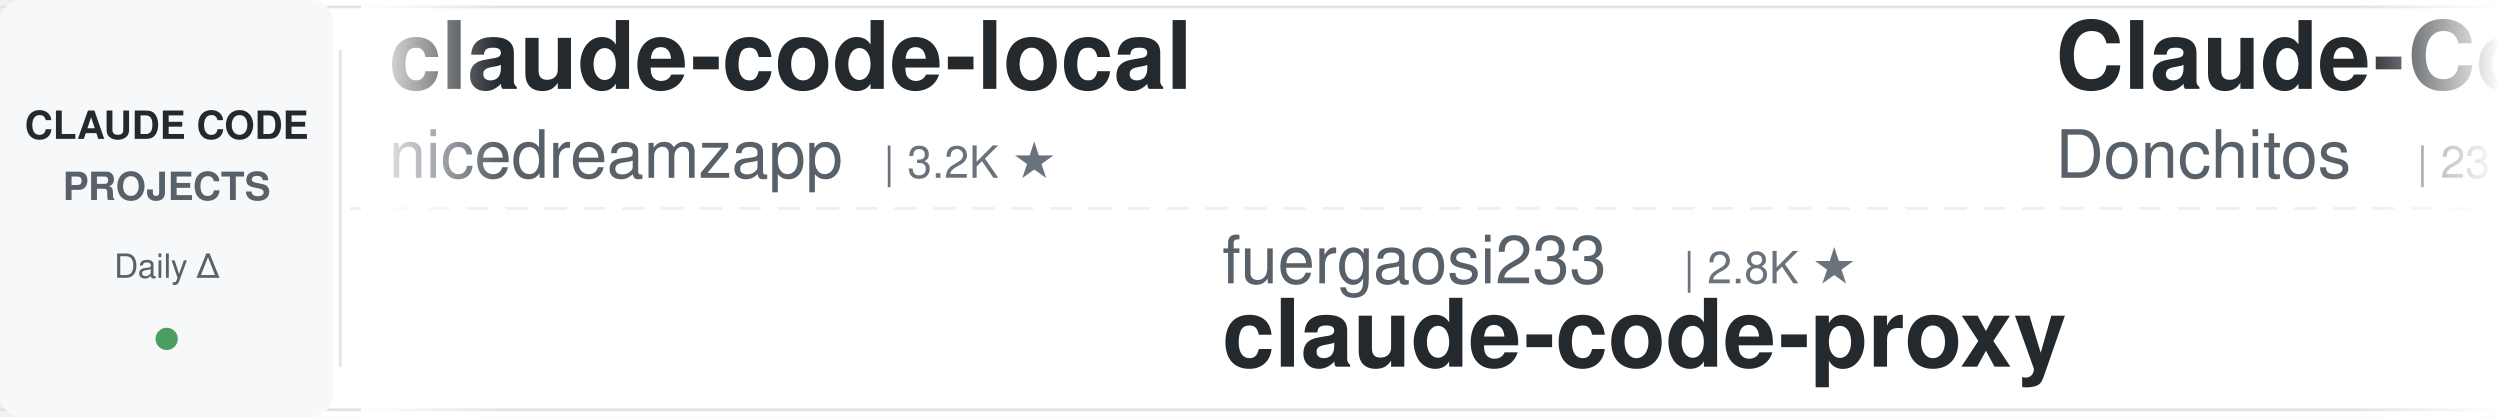
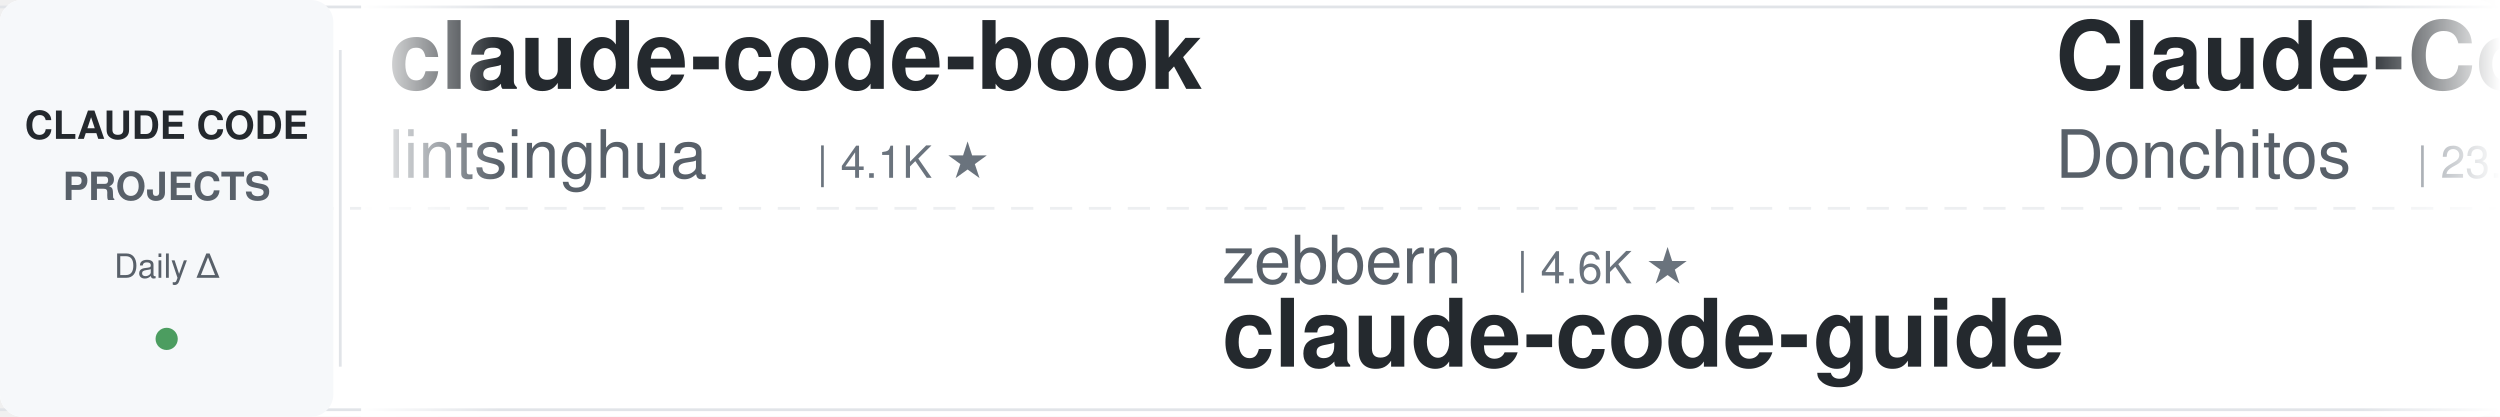
<svg xmlns="http://www.w3.org/2000/svg" width="900" height="150">
  <defs>
    <linearGradient id="leftFade" x1="0%" y1="0%" x2="100%" y2="0%">
      <stop offset="0%" style="stop-color:#ffffff;stop-opacity:1" />
      <stop offset="100%" style="stop-color:#ffffff;stop-opacity:0" />
    </linearGradient>
    <linearGradient id="rightFade" x1="0%" y1="0%" x2="100%" y2="0%">
      <stop offset="0%" style="stop-color:#ffffff;stop-opacity:0" />
      <stop offset="100%" style="stop-color:#ffffff;stop-opacity:1" />
    </linearGradient>
  </defs>
  <rect width="900" height="150" fill="#ffffff" rx="8" />
  <rect x="0" y="2" width="900" height="1" fill="#e1e4e8" />
  <rect x="0" y="147" width="900" height="1" fill="#e1e4e8" />
  <line x1="0" y1="75" x2="900" y2="75" stroke="#e1e4e8" stroke-width="1" stroke-dasharray="8 6" opacity="0.6" />
  <rect x="0" y="0" width="120" height="150" fill="#f6f8fa" rx="8" />
  <text x="60" y="50" font-family="-apple-system, BlinkMacSystemFont, 'Segoe UI', Helvetica, Arial, sans-serif" font-size="14" font-weight="600" fill="#24292e" text-anchor="middle">CLAUDE CODE</text>
  <text x="60" y="72" font-family="-apple-system, BlinkMacSystemFont, 'Segoe UI', Helvetica, Arial, sans-serif" font-size="14" font-weight="600" fill="#586069" text-anchor="middle">PROJECTS</text>
  <text x="60" y="100" font-family="-apple-system, BlinkMacSystemFont, 'Segoe UI', Helvetica, Arial, sans-serif" font-size="12" font-weight="500" fill="#586069" text-anchor="middle">Daily Δ</text>
  <circle cx="60" cy="122" r="4" fill="#22863a" opacity="0.8" />
  <rect x="122" y="18" width="1" height="114" fill="#e1e4e8" />
  <clipPath id="tickerClip">
    <rect x="130" y="0" width="770" height="150" />
  </clipPath>
  <g clip-path="url(#tickerClip)">
    <g id="tickerItems">
      <animateTransform attributeName="transform" attributeType="XML" type="translate" from="0 0" to="-3000 0" dur="54s" repeatCount="indefinite" />
      <g transform="translate(0, 0)">
-         <text x="140" y="32" font-family="-apple-system, BlinkMacSystemFont, 'Segoe UI', Helvetica, Arial, sans-serif" font-size="34" font-weight="600" fill="#24292e">claude-code-local</text>
-         <text x="140" y="64" font-family="-apple-system, BlinkMacSystemFont, 'Segoe UI', Helvetica, Arial, sans-serif" font-size="24" font-weight="400" fill="#586069">nicedreamzapp</text>
-         <text x="318" y="64" font-family="-apple-system, BlinkMacSystemFont, 'Segoe UI', Helvetica, Arial, sans-serif" font-size="16" font-weight="500" fill="#6a737d">| 3.2K ★</text>
+         <text x="140" y="32" font-family="-apple-system, BlinkMacSystemFont, 'Segoe UI', Helvetica, Arial, sans-serif" font-size="34" font-weight="600" fill="#24292e">claude-code-book</text>
+         <text x="140" y="64" font-family="-apple-system, BlinkMacSystemFont, 'Segoe UI', Helvetica, Arial, sans-serif" font-size="24" font-weight="400" fill="#586069">lintsinghua</text>
+         <text x="294" y="64" font-family="-apple-system, BlinkMacSystemFont, 'Segoe UI', Helvetica, Arial, sans-serif" font-size="16" font-weight="500" fill="#6a737d">| 4.1K ★</text>
      </g>
      <g transform="translate(300, 0)">
-         <text x="140" y="102" font-family="-apple-system, BlinkMacSystemFont, 'Segoe UI', Helvetica, Arial, sans-serif" font-size="24" font-weight="400" fill="#586069">fuergaosi233</text>
-         <text x="306" y="102" font-family="-apple-system, BlinkMacSystemFont, 'Segoe UI', Helvetica, Arial, sans-serif" font-size="16" font-weight="500" fill="#6a737d">| 2.8K ★</text>
-         <text x="140" y="132" font-family="-apple-system, BlinkMacSystemFont, 'Segoe UI', Helvetica, Arial, sans-serif" font-size="34" font-weight="600" fill="#24292e">claude-code-proxy</text>
+         <text x="140" y="102" font-family="-apple-system, BlinkMacSystemFont, 'Segoe UI', Helvetica, Arial, sans-serif" font-size="24" font-weight="400" fill="#586069">zebbern</text>
+         <text x="246" y="102" font-family="-apple-system, BlinkMacSystemFont, 'Segoe UI', Helvetica, Arial, sans-serif" font-size="16" font-weight="500" fill="#6a737d">| 4.6K ★</text>
+         <text x="140" y="132" font-family="-apple-system, BlinkMacSystemFont, 'Segoe UI', Helvetica, Arial, sans-serif" font-size="34" font-weight="600" fill="#24292e">claude-code-guide</text>
      </g>
      <g transform="translate(600, 0)">
        <text x="140" y="32" font-family="-apple-system, BlinkMacSystemFont, 'Segoe UI', Helvetica, Arial, sans-serif" font-size="34" font-weight="600" fill="#24292e">Claude-Code-Game-Studios</text>
        <text x="140" y="64" font-family="-apple-system, BlinkMacSystemFont, 'Segoe UI', Helvetica, Arial, sans-serif" font-size="24" font-weight="400" fill="#586069">Donchitos</text>
        <text x="270" y="64" font-family="-apple-system, BlinkMacSystemFont, 'Segoe UI', Helvetica, Arial, sans-serif" font-size="16" font-weight="500" fill="#6a737d">| 23.9K ★</text>
      </g>
      <g transform="translate(900, 0)">
-         <text x="140" y="102" font-family="-apple-system, BlinkMacSystemFont, 'Segoe UI', Helvetica, Arial, sans-serif" font-size="24" font-weight="400" fill="#586069">musistudio</text>
-         <text x="282" y="102" font-family="-apple-system, BlinkMacSystemFont, 'Segoe UI', Helvetica, Arial, sans-serif" font-size="16" font-weight="500" fill="#6a737d">| 36.7K ★</text>
-         <text x="140" y="132" font-family="-apple-system, BlinkMacSystemFont, 'Segoe UI', Helvetica, Arial, sans-serif" font-size="34" font-weight="600" fill="#24292e">claude-code-router</text>
+         <text x="140" y="102" font-family="-apple-system, BlinkMacSystemFont, 'Segoe UI', Helvetica, Arial, sans-serif" font-size="24" font-weight="400" fill="#586069">frankbria</text>
+         <text x="270" y="102" font-family="-apple-system, BlinkMacSystemFont, 'Segoe UI', Helvetica, Arial, sans-serif" font-size="16" font-weight="500" fill="#6a737d">| 9.6K ★</text>
+         <text x="140" y="132" font-family="-apple-system, BlinkMacSystemFont, 'Segoe UI', Helvetica, Arial, sans-serif" font-size="34" font-weight="600" fill="#24292e">ralph-claude-code</text>
      </g>
      <g transform="translate(1200, 0)">
+         <text x="140" y="32" font-family="-apple-system, BlinkMacSystemFont, 'Segoe UI', Helvetica, Arial, sans-serif" font-size="34" font-weight="600" fill="#24292e">claude-code-source</text>
+         <text x="140" y="64" font-family="-apple-system, BlinkMacSystemFont, 'Segoe UI', Helvetica, Arial, sans-serif" font-size="24" font-weight="400" fill="#586069">AprilNEA</text>
+         <text x="258" y="64" font-family="-apple-system, BlinkMacSystemFont, 'Segoe UI', Helvetica, Arial, sans-serif" font-size="16" font-weight="500" fill="#6a737d">| 390 ★</text>
+       </g>
+       <g transform="translate(1500, 0)">
+         <text x="140" y="102" font-family="-apple-system, BlinkMacSystemFont, 'Segoe UI', Helvetica, Arial, sans-serif" font-size="24" font-weight="400" fill="#586069">anthropics</text>
+         <text x="282" y="102" font-family="-apple-system, BlinkMacSystemFont, 'Segoe UI', Helvetica, Arial, sans-serif" font-size="16" font-weight="500" fill="#6a737d">| 8.6K ★</text>
+         <text x="140" y="132" font-family="-apple-system, BlinkMacSystemFont, 'Segoe UI', Helvetica, Arial, sans-serif" font-size="34" font-weight="600" fill="#24292e">claude-code-action</text>
+       </g>
+       <g transform="translate(1800, 0)">
+         <text x="140" y="32" font-family="-apple-system, BlinkMacSystemFont, 'Segoe UI', Helvetica, Arial, sans-serif" font-size="34" font-weight="600" fill="#24292e">claude-code-local</text>
+         <text x="140" y="64" font-family="-apple-system, BlinkMacSystemFont, 'Segoe UI', Helvetica, Arial, sans-serif" font-size="24" font-weight="400" fill="#586069">nicedreamzapp</text>
+         <text x="318" y="64" font-family="-apple-system, BlinkMacSystemFont, 'Segoe UI', Helvetica, Arial, sans-serif" font-size="16" font-weight="500" fill="#6a737d">| 3.2K ★</text>
+       </g>
+       <g transform="translate(2100, 0)">
+         <text x="140" y="102" font-family="-apple-system, BlinkMacSystemFont, 'Segoe UI', Helvetica, Arial, sans-serif" font-size="24" font-weight="400" fill="#586069">davila7</text>
+         <text x="246" y="102" font-family="-apple-system, BlinkMacSystemFont, 'Segoe UI', Helvetica, Arial, sans-serif" font-size="16" font-weight="500" fill="#6a737d">| 30.3K ★</text>
+         <text x="140" y="132" font-family="-apple-system, BlinkMacSystemFont, 'Segoe UI', Helvetica, Arial, sans-serif" font-size="34" font-weight="600" fill="#24292e">claude-code-templates</text>
+       </g>
+       <g transform="translate(2400, 0)">
        <text x="140" y="32" font-family="-apple-system, BlinkMacSystemFont, 'Segoe UI', Helvetica, Arial, sans-serif" font-size="34" font-weight="600" fill="#24292e">claude-code-rust</text>
        <text x="140" y="64" font-family="-apple-system, BlinkMacSystemFont, 'Segoe UI', Helvetica, Arial, sans-serif" font-size="24" font-weight="400" fill="#586069">lorryjovens-hub</text>
        <text x="342" y="64" font-family="-apple-system, BlinkMacSystemFont, 'Segoe UI', Helvetica, Arial, sans-serif" font-size="16" font-weight="500" fill="#6a737d">| 1.7K ★</text>
      </g>
-       <g transform="translate(1500, 0)">
-         <text x="140" y="102" font-family="-apple-system, BlinkMacSystemFont, 'Segoe UI', Helvetica, Arial, sans-serif" font-size="24" font-weight="400" fill="#586069">lintsinghua</text>
-         <text x="294" y="102" font-family="-apple-system, BlinkMacSystemFont, 'Segoe UI', Helvetica, Arial, sans-serif" font-size="16" font-weight="500" fill="#6a737d">| 4.1K ★</text>
-         <text x="140" y="132" font-family="-apple-system, BlinkMacSystemFont, 'Segoe UI', Helvetica, Arial, sans-serif" font-size="34" font-weight="600" fill="#24292e">claude-code-book</text>
-       </g>
-       <g transform="translate(1800, 0)">
-         <text x="140" y="32" font-family="-apple-system, BlinkMacSystemFont, 'Segoe UI', Helvetica, Arial, sans-serif" font-size="34" font-weight="600" fill="#24292e">pi-vs-claude-code</text>
-         <text x="140" y="64" font-family="-apple-system, BlinkMacSystemFont, 'Segoe UI', Helvetica, Arial, sans-serif" font-size="24" font-weight="400" fill="#586069">disler</text>
-         <text x="234" y="64" font-family="-apple-system, BlinkMacSystemFont, 'Segoe UI', Helvetica, Arial, sans-serif" font-size="16" font-weight="500" fill="#6a737d">| 1.6K ★</text>
-       </g>
-       <g transform="translate(2100, 0)">
-         <text x="140" y="102" font-family="-apple-system, BlinkMacSystemFont, 'Segoe UI', Helvetica, Arial, sans-serif" font-size="24" font-weight="400" fill="#586069">multica-ai</text>
-         <text x="282" y="102" font-family="-apple-system, BlinkMacSystemFont, 'Segoe UI', Helvetica, Arial, sans-serif" font-size="16" font-weight="500" fill="#6a737d">| 202.9K ★</text>
-         <text x="140" y="132" font-family="-apple-system, BlinkMacSystemFont, 'Segoe UI', Helvetica, Arial, sans-serif" font-size="34" font-weight="600" fill="#24292e">andrej-karpathy-skills</text>
-       </g>
-       <g transform="translate(2400, 0)">
-         <text x="140" y="32" font-family="-apple-system, BlinkMacSystemFont, 'Segoe UI', Helvetica, Arial, sans-serif" font-size="34" font-weight="600" fill="#24292e">claude-code-action</text>
-         <text x="140" y="64" font-family="-apple-system, BlinkMacSystemFont, 'Segoe UI', Helvetica, Arial, sans-serif" font-size="24" font-weight="400" fill="#586069">anthropics</text>
-         <text x="282" y="64" font-family="-apple-system, BlinkMacSystemFont, 'Segoe UI', Helvetica, Arial, sans-serif" font-size="16" font-weight="500" fill="#6a737d">| 8.6K ★</text>
-       </g>
      <g transform="translate(2700, 0)">
-         <text x="140" y="102" font-family="-apple-system, BlinkMacSystemFont, 'Segoe UI', Helvetica, Arial, sans-serif" font-size="24" font-weight="400" fill="#586069">OneRedOak</text>
-         <text x="270" y="102" font-family="-apple-system, BlinkMacSystemFont, 'Segoe UI', Helvetica, Arial, sans-serif" font-size="16" font-weight="500" fill="#6a737d">| 3.9K ★</text>
-         <text x="140" y="132" font-family="-apple-system, BlinkMacSystemFont, 'Segoe UI', Helvetica, Arial, sans-serif" font-size="34" font-weight="600" fill="#24292e">claude-code-workflows</text>
+         <text x="140" y="102" font-family="-apple-system, BlinkMacSystemFont, 'Segoe UI', Helvetica, Arial, sans-serif" font-size="24" font-weight="400" fill="#586069">centminmod</text>
+         <text x="282" y="102" font-family="-apple-system, BlinkMacSystemFont, 'Segoe UI', Helvetica, Arial, sans-serif" font-size="16" font-weight="500" fill="#6a737d">| 2.6K ★</text>
+         <text x="140" y="132" font-family="-apple-system, BlinkMacSystemFont, 'Segoe UI', Helvetica, Arial, sans-serif" font-size="34" font-weight="600" fill="#24292e">my-claude-code-setup</text>
      </g>
      <g transform="translate(3000, 0)">
-         <text x="140" y="32" font-family="-apple-system, BlinkMacSystemFont, 'Segoe UI', Helvetica, Arial, sans-serif" font-size="34" font-weight="600" fill="#24292e">claude-code-local</text>
-         <text x="140" y="64" font-family="-apple-system, BlinkMacSystemFont, 'Segoe UI', Helvetica, Arial, sans-serif" font-size="24" font-weight="400" fill="#586069">nicedreamzapp</text>
-         <text x="318" y="64" font-family="-apple-system, BlinkMacSystemFont, 'Segoe UI', Helvetica, Arial, sans-serif" font-size="16" font-weight="500" fill="#6a737d">| 3.2K ★</text>
+         <text x="140" y="32" font-family="-apple-system, BlinkMacSystemFont, 'Segoe UI', Helvetica, Arial, sans-serif" font-size="34" font-weight="600" fill="#24292e">claude-code-book</text>
+         <text x="140" y="64" font-family="-apple-system, BlinkMacSystemFont, 'Segoe UI', Helvetica, Arial, sans-serif" font-size="24" font-weight="400" fill="#586069">lintsinghua</text>
+         <text x="294" y="64" font-family="-apple-system, BlinkMacSystemFont, 'Segoe UI', Helvetica, Arial, sans-serif" font-size="16" font-weight="500" fill="#6a737d">| 4.1K ★</text>
      </g>
      <g transform="translate(3300, 0)">
-         <text x="140" y="102" font-family="-apple-system, BlinkMacSystemFont, 'Segoe UI', Helvetica, Arial, sans-serif" font-size="24" font-weight="400" fill="#586069">fuergaosi233</text>
-         <text x="306" y="102" font-family="-apple-system, BlinkMacSystemFont, 'Segoe UI', Helvetica, Arial, sans-serif" font-size="16" font-weight="500" fill="#6a737d">| 2.8K ★</text>
-         <text x="140" y="132" font-family="-apple-system, BlinkMacSystemFont, 'Segoe UI', Helvetica, Arial, sans-serif" font-size="34" font-weight="600" fill="#24292e">claude-code-proxy</text>
+         <text x="140" y="102" font-family="-apple-system, BlinkMacSystemFont, 'Segoe UI', Helvetica, Arial, sans-serif" font-size="24" font-weight="400" fill="#586069">zebbern</text>
+         <text x="246" y="102" font-family="-apple-system, BlinkMacSystemFont, 'Segoe UI', Helvetica, Arial, sans-serif" font-size="16" font-weight="500" fill="#6a737d">| 4.6K ★</text>
+         <text x="140" y="132" font-family="-apple-system, BlinkMacSystemFont, 'Segoe UI', Helvetica, Arial, sans-serif" font-size="34" font-weight="600" fill="#24292e">claude-code-guide</text>
      </g>
      <g transform="translate(3600, 0)">
        <text x="140" y="32" font-family="-apple-system, BlinkMacSystemFont, 'Segoe UI', Helvetica, Arial, sans-serif" font-size="34" font-weight="600" fill="#24292e">Claude-Code-Game-Studios</text>
        <text x="140" y="64" font-family="-apple-system, BlinkMacSystemFont, 'Segoe UI', Helvetica, Arial, sans-serif" font-size="24" font-weight="400" fill="#586069">Donchitos</text>
        <text x="270" y="64" font-family="-apple-system, BlinkMacSystemFont, 'Segoe UI', Helvetica, Arial, sans-serif" font-size="16" font-weight="500" fill="#6a737d">| 23.9K ★</text>
      </g>
      <g transform="translate(3900, 0)">
-         <text x="140" y="102" font-family="-apple-system, BlinkMacSystemFont, 'Segoe UI', Helvetica, Arial, sans-serif" font-size="24" font-weight="400" fill="#586069">musistudio</text>
-         <text x="282" y="102" font-family="-apple-system, BlinkMacSystemFont, 'Segoe UI', Helvetica, Arial, sans-serif" font-size="16" font-weight="500" fill="#6a737d">| 36.7K ★</text>
-         <text x="140" y="132" font-family="-apple-system, BlinkMacSystemFont, 'Segoe UI', Helvetica, Arial, sans-serif" font-size="34" font-weight="600" fill="#24292e">claude-code-router</text>
+         <text x="140" y="102" font-family="-apple-system, BlinkMacSystemFont, 'Segoe UI', Helvetica, Arial, sans-serif" font-size="24" font-weight="400" fill="#586069">frankbria</text>
+         <text x="270" y="102" font-family="-apple-system, BlinkMacSystemFont, 'Segoe UI', Helvetica, Arial, sans-serif" font-size="16" font-weight="500" fill="#6a737d">| 9.6K ★</text>
+         <text x="140" y="132" font-family="-apple-system, BlinkMacSystemFont, 'Segoe UI', Helvetica, Arial, sans-serif" font-size="34" font-weight="600" fill="#24292e">ralph-claude-code</text>
      </g>
    </g>
  </g>
  <rect x="130" y="0" width="50" height="150" fill="url(#leftFade)" />
  <rect x="850" y="0" width="50" height="150" fill="url(#rightFade)" />
</svg>
